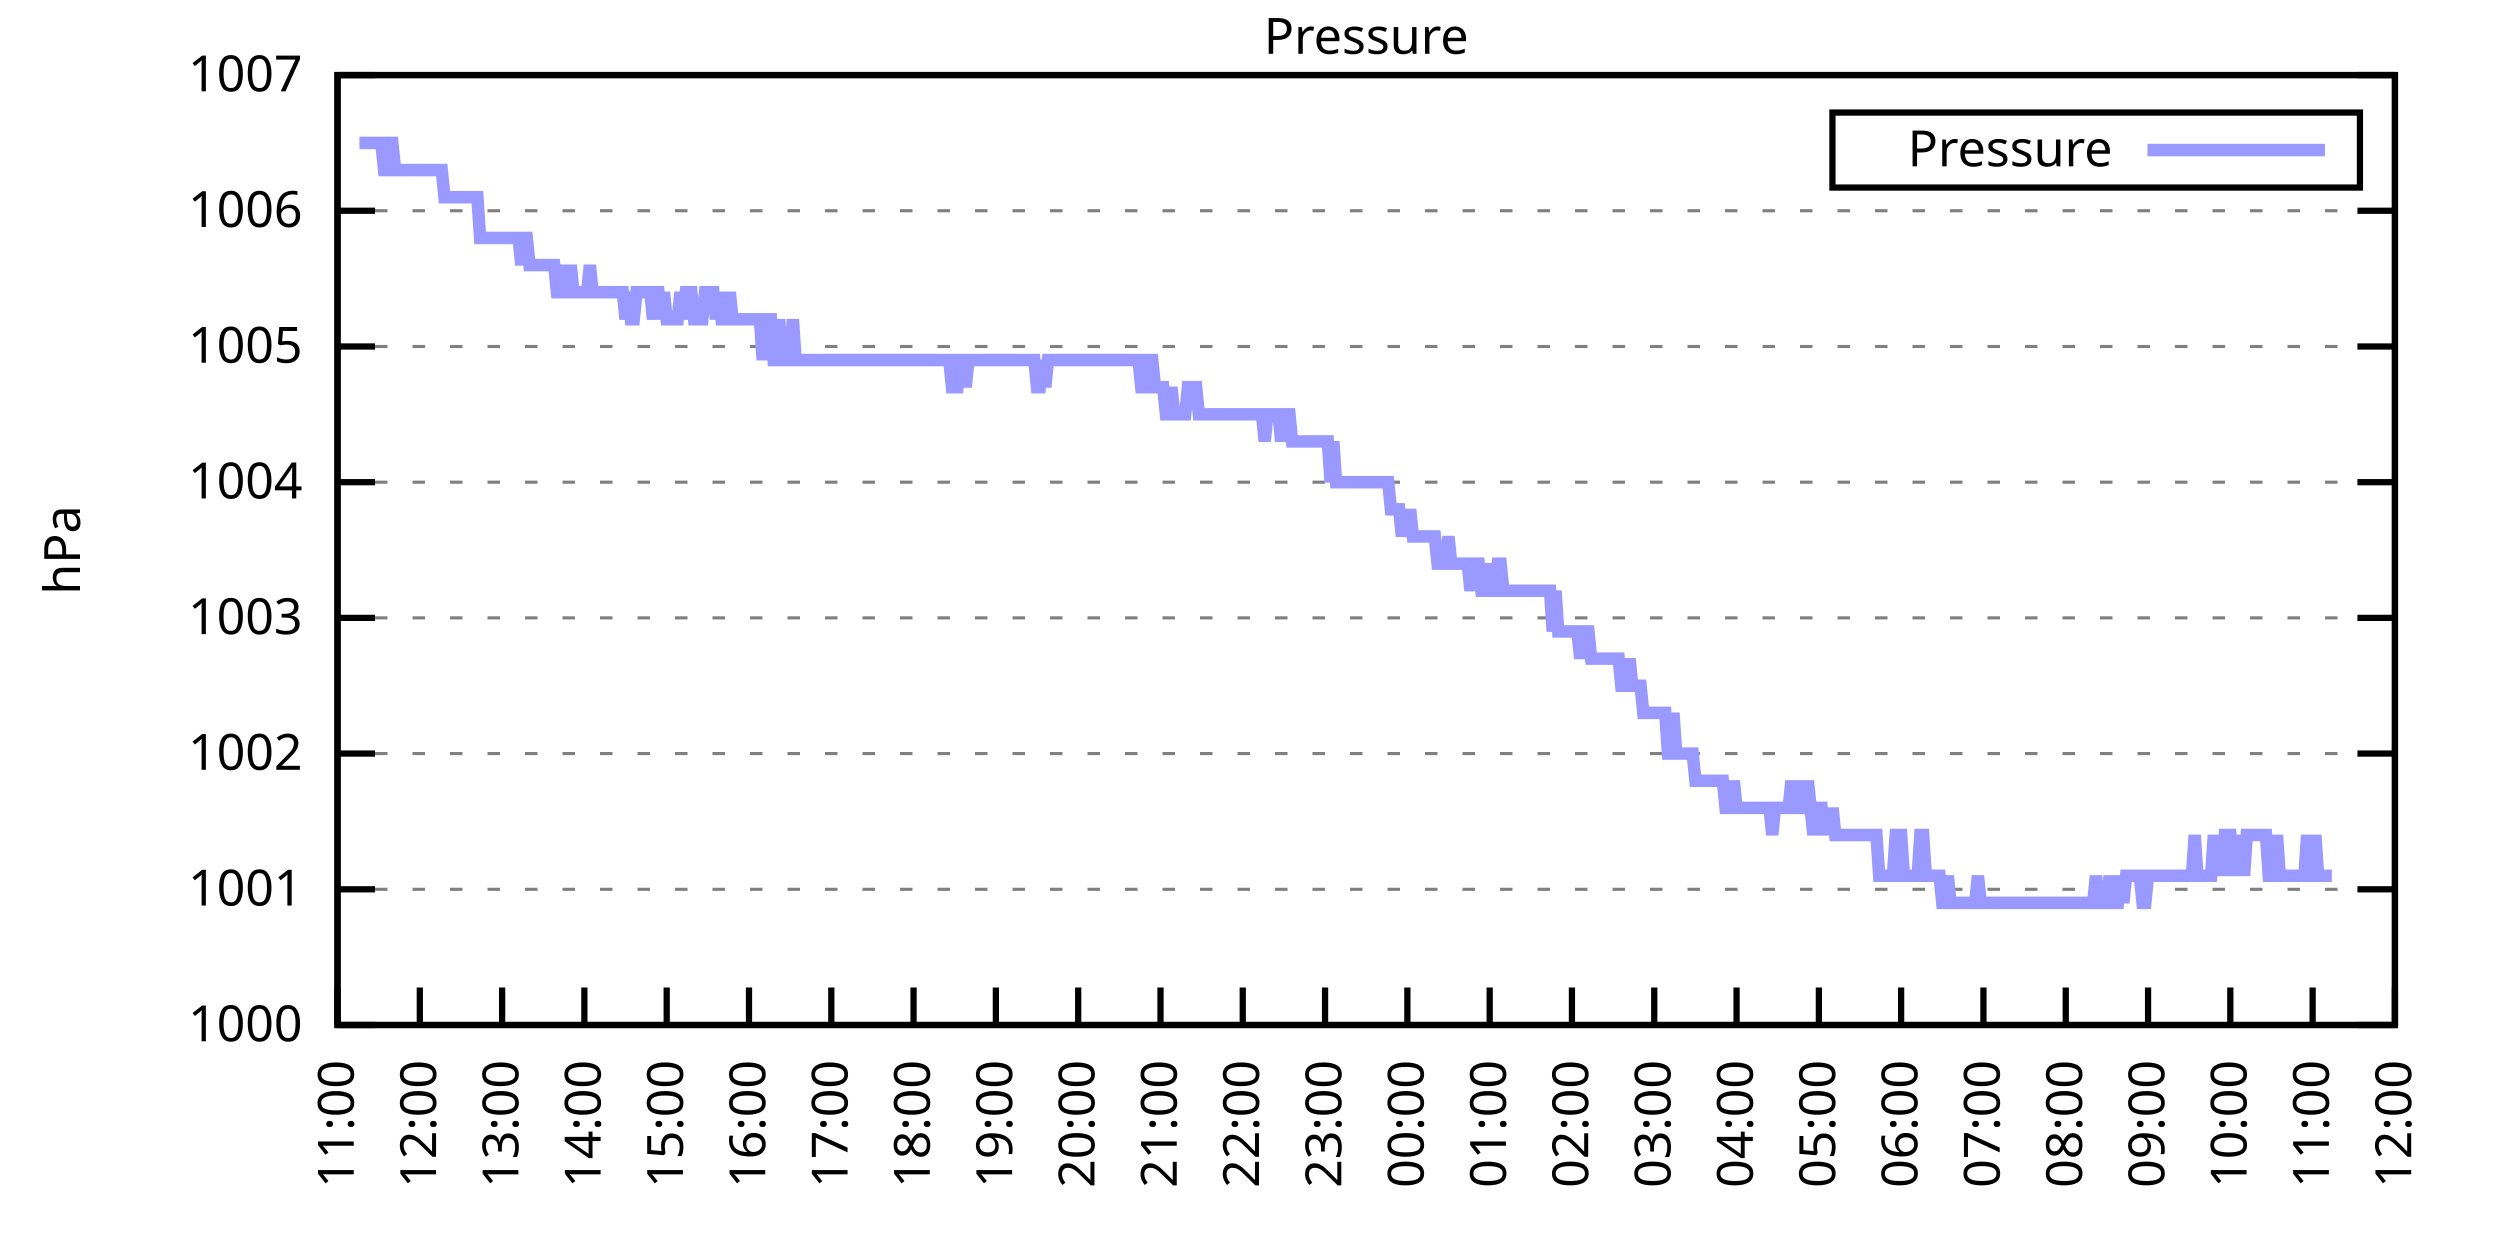
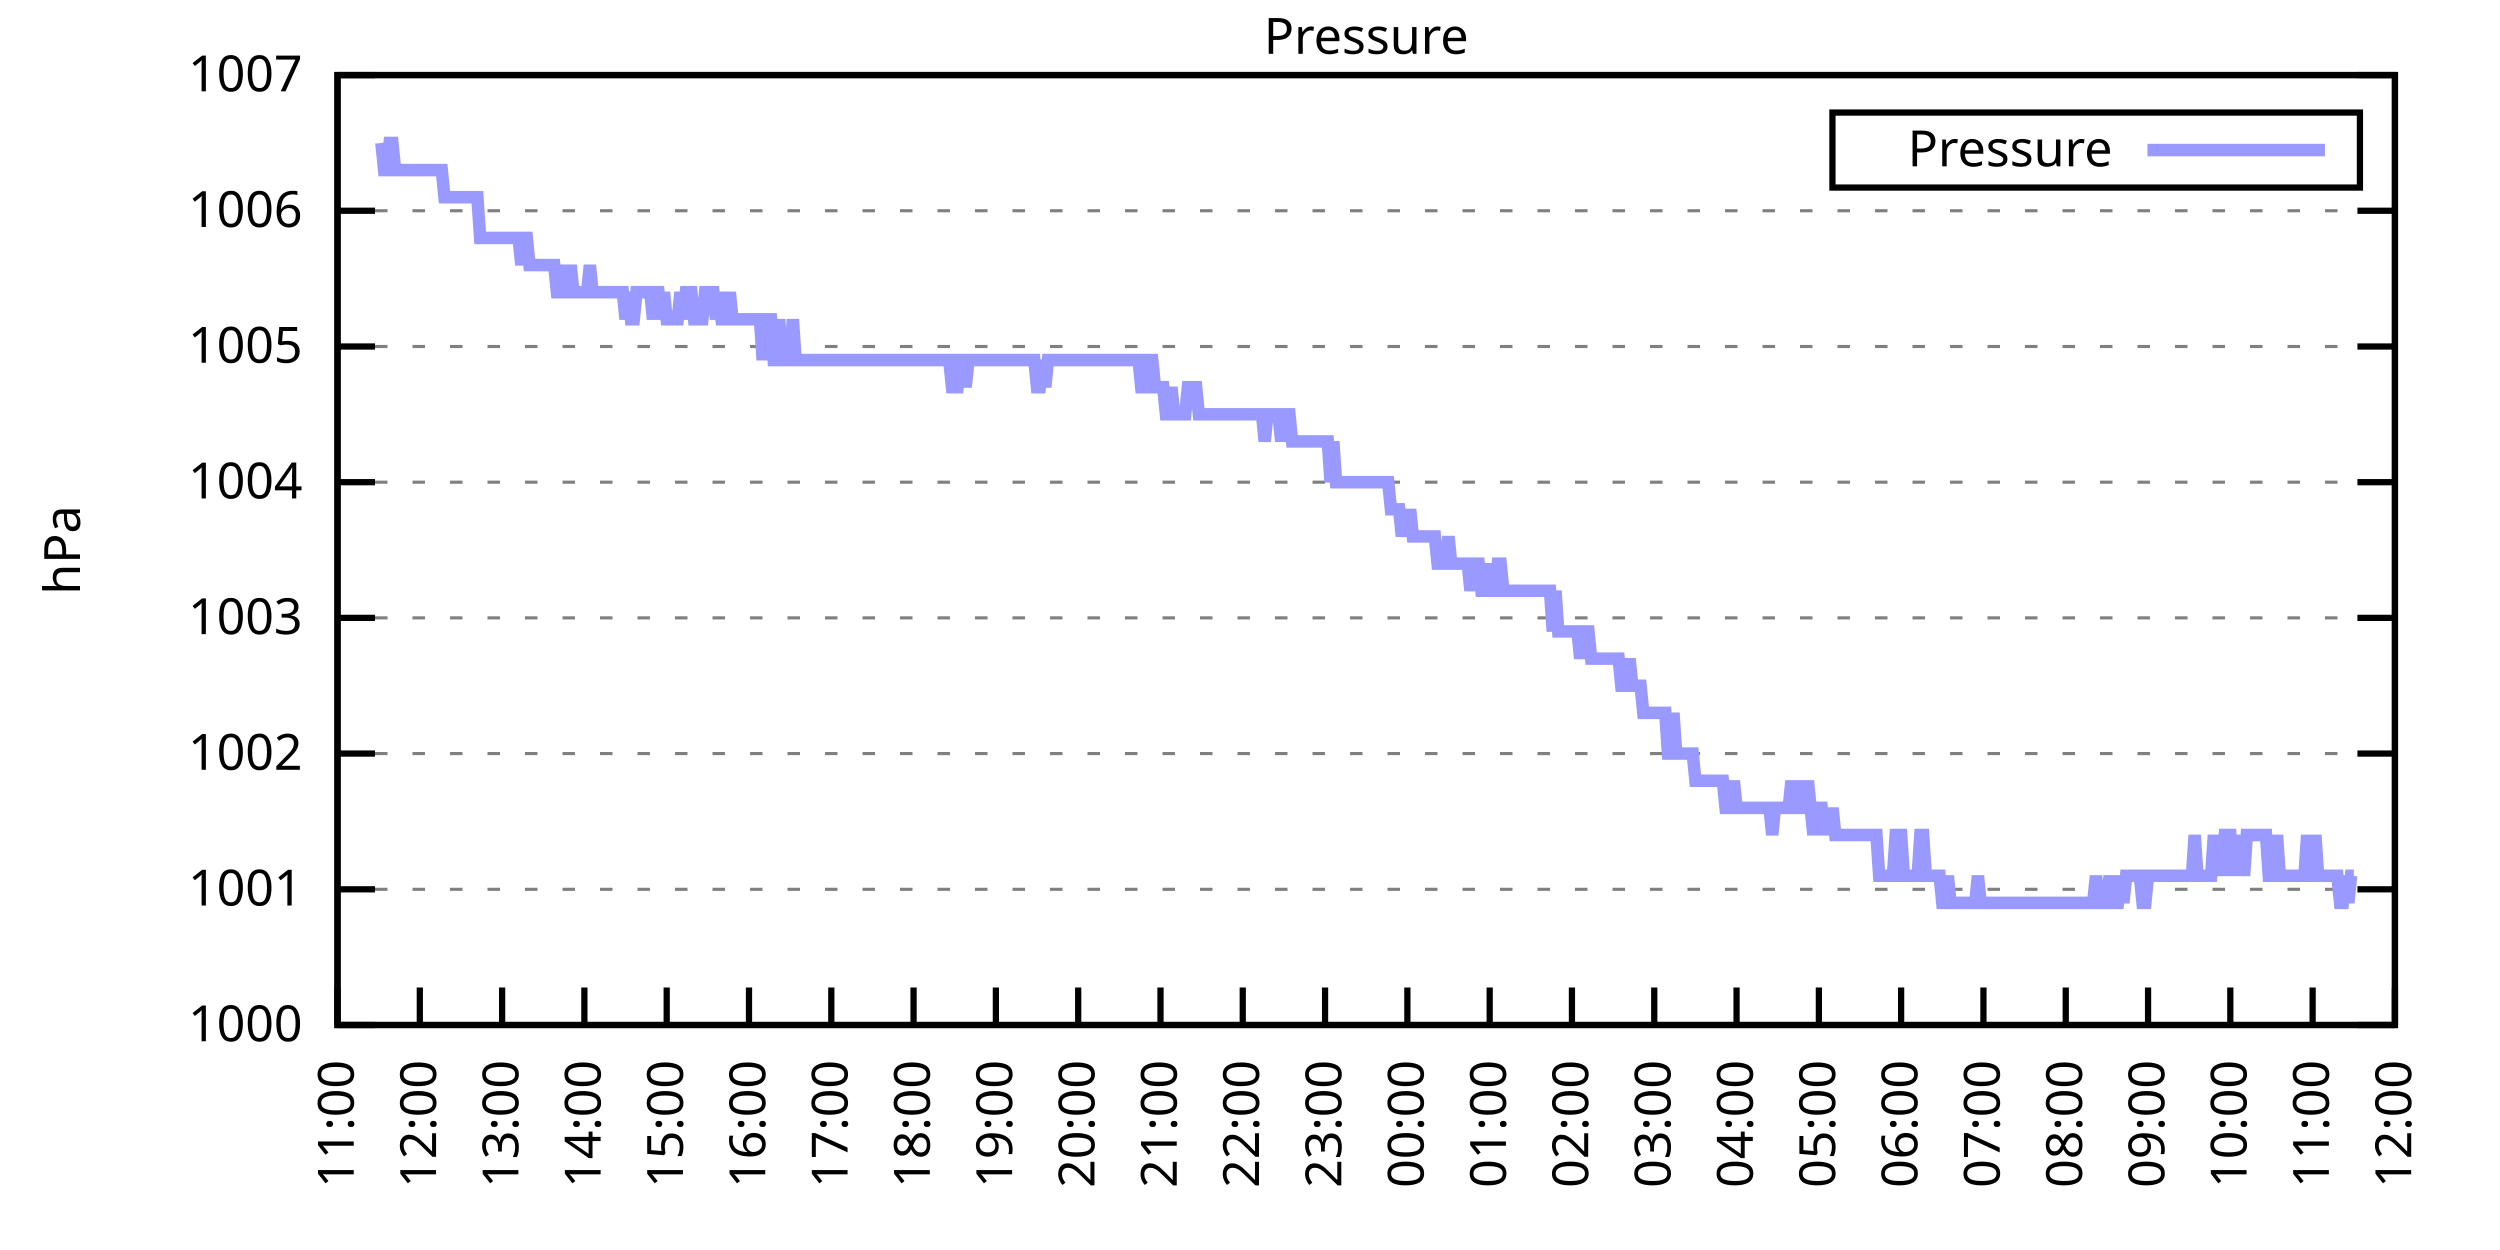
<svg xmlns="http://www.w3.org/2000/svg" xmlns:xlink="http://www.w3.org/1999/xlink" width="400" height="200" viewBox="0 0 400 200">
  <g id="gnuplot_canvas">
    <rect x="0" y="0" width="400" height="200" fill="none" />
    <defs>
      <circle id="gpDot" r="0.5" stroke-width="0.5" stroke="currentColor" />
      <path id="gpPt0" stroke-width="0.333" stroke="currentColor" d="M-1,0 h2 M0,-1 v2" />
      <path id="gpPt1" stroke-width="0.333" stroke="currentColor" d="M-1,-1 L1,1 M1,-1 L-1,1" />
      <path id="gpPt2" stroke-width="0.333" stroke="currentColor" d="M-1,0 L1,0 M0,-1 L0,1 M-1,-1 L1,1 M-1,1 L1,-1" />
      <rect id="gpPt3" stroke-width="0.333" stroke="currentColor" x="-1" y="-1" width="2" height="2" />
      <rect id="gpPt4" stroke-width="0.333" stroke="currentColor" fill="currentColor" x="-1" y="-1" width="2" height="2" />
      <circle id="gpPt5" stroke-width="0.333" stroke="currentColor" cx="0" cy="0" r="1" />
      <use xlink:href="#gpPt5" id="gpPt6" fill="currentColor" stroke="none" />
      <path id="gpPt7" stroke-width="0.333" stroke="currentColor" d="M0,-1.33 L-1.33,0.67 L1.33,0.67 z" />
      <use xlink:href="#gpPt7" id="gpPt8" fill="currentColor" stroke="none" />
      <use xlink:href="#gpPt7" id="gpPt9" stroke="currentColor" transform="rotate(180)" />
      <use xlink:href="#gpPt9" id="gpPt10" fill="currentColor" stroke="none" />
      <use xlink:href="#gpPt3" id="gpPt11" stroke="currentColor" transform="rotate(45)" />
      <use xlink:href="#gpPt11" id="gpPt12" fill="currentColor" stroke="none" />
      <path id="gpPt13" stroke-width="0.333" stroke="currentColor" d="M0,1.330 L1.265,0.411 L0.782,-1.067 L-0.782,-1.076 L-1.265,0.411 z" />
      <use xlink:href="#gpPt13" id="gpPt14" fill="currentColor" stroke="none" />
      <filter id="textbox" filterUnits="objectBoundingBox" x="0" y="0" height="1" width="1">
        <feFlood flood-color="white" flood-opacity="1" result="bgnd" />
        <feComposite in="SourceGraphic" in2="bgnd" operator="atop" />
      </filter>
      <filter id="greybox" filterUnits="objectBoundingBox" x="0" y="0" height="1" width="1">
        <feFlood flood-color="lightgrey" flood-opacity="1" result="grey" />
        <feComposite in="SourceGraphic" in2="grey" operator="atop" />
      </filter>
    </defs>
    <g fill="none" color="white" stroke="currentColor" stroke-width="1.00" stroke-linecap="butt" stroke-linejoin="miter">
</g>
    <g fill="none" color="black" stroke="currentColor" stroke-width="1.00" stroke-linecap="butt" stroke-linejoin="miter">
      <g stroke="none" shape-rendering="crispEdges">
        <polygon fill="rgb(255, 255, 255)" points="54.00,164.00 383.18,164.00 383.18,12.02 54.00,12.02 " />
      </g>
    </g>
    <g fill="none" color="black" stroke="currentColor" stroke-width="1.00" stroke-linecap="butt" stroke-linejoin="miter">
</g>
    <g fill="none" color="black" stroke="black" stroke-width="0.50" stroke-linecap="butt" stroke-linejoin="miter">
</g>
    <g fill="none" color="gray" stroke="currentColor" stroke-width="0.50" stroke-linecap="butt" stroke-linejoin="miter">
      <path stroke="gray" stroke-dasharray="2,4" class="gridline" d="M54.00,164.00 L383.19,164.00  " />
    </g>
    <g fill="none" color="gray" stroke="gray" stroke-width="1.00" stroke-linecap="butt" stroke-linejoin="miter">
</g>
    <g fill="none" color="black" stroke="currentColor" stroke-width="1.00" stroke-linecap="butt" stroke-linejoin="miter">
      <path stroke="black" d="M54.00,164.00 L60.00,164.00 M383.19,164.00 L377.19,164.00  " />
      <g transform="translate(48.40,166.60)" stroke="none" fill="black" font-family="Sans" font-size="8.00" text-anchor="end">
        <text>
          <tspan font-family="Sans"> 1000</tspan>
        </text>
      </g>
    </g>
    <g fill="none" color="black" stroke="currentColor" stroke-width="1.00" stroke-linecap="butt" stroke-linejoin="miter">
</g>
    <g fill="none" color="black" stroke="black" stroke-width="0.50" stroke-linecap="butt" stroke-linejoin="miter">
</g>
    <g fill="none" color="gray" stroke="currentColor" stroke-width="0.50" stroke-linecap="butt" stroke-linejoin="miter">
      <path stroke="gray" stroke-dasharray="2,4" class="gridline" d="M54.00,142.29 L383.19,142.29  " />
    </g>
    <g fill="none" color="gray" stroke="gray" stroke-width="1.00" stroke-linecap="butt" stroke-linejoin="miter">
</g>
    <g fill="none" color="black" stroke="currentColor" stroke-width="1.00" stroke-linecap="butt" stroke-linejoin="miter">
      <path stroke="black" d="M54.00,142.29 L60.00,142.29 M383.19,142.29 L377.19,142.29  " />
      <g transform="translate(48.40,144.89)" stroke="none" fill="black" font-family="Sans" font-size="8.00" text-anchor="end">
        <text>
          <tspan font-family="Sans"> 1001</tspan>
        </text>
      </g>
    </g>
    <g fill="none" color="black" stroke="currentColor" stroke-width="1.00" stroke-linecap="butt" stroke-linejoin="miter">
</g>
    <g fill="none" color="black" stroke="black" stroke-width="0.50" stroke-linecap="butt" stroke-linejoin="miter">
</g>
    <g fill="none" color="gray" stroke="currentColor" stroke-width="0.50" stroke-linecap="butt" stroke-linejoin="miter">
      <path stroke="gray" stroke-dasharray="2,4" class="gridline" d="M54.00,120.57 L383.19,120.57  " />
    </g>
    <g fill="none" color="gray" stroke="gray" stroke-width="1.00" stroke-linecap="butt" stroke-linejoin="miter">
</g>
    <g fill="none" color="black" stroke="currentColor" stroke-width="1.00" stroke-linecap="butt" stroke-linejoin="miter">
      <path stroke="black" d="M54.00,120.57 L60.00,120.57 M383.19,120.57 L377.19,120.57  " />
      <g transform="translate(48.40,123.17)" stroke="none" fill="black" font-family="Sans" font-size="8.00" text-anchor="end">
        <text>
          <tspan font-family="Sans"> 1002</tspan>
        </text>
      </g>
    </g>
    <g fill="none" color="black" stroke="currentColor" stroke-width="1.00" stroke-linecap="butt" stroke-linejoin="miter">
</g>
    <g fill="none" color="black" stroke="black" stroke-width="0.50" stroke-linecap="butt" stroke-linejoin="miter">
</g>
    <g fill="none" color="gray" stroke="currentColor" stroke-width="0.50" stroke-linecap="butt" stroke-linejoin="miter">
      <path stroke="gray" stroke-dasharray="2,4" class="gridline" d="M54.00,98.86 L383.19,98.86  " />
    </g>
    <g fill="none" color="gray" stroke="gray" stroke-width="1.00" stroke-linecap="butt" stroke-linejoin="miter">
</g>
    <g fill="none" color="black" stroke="currentColor" stroke-width="1.00" stroke-linecap="butt" stroke-linejoin="miter">
      <path stroke="black" d="M54.00,98.86 L60.00,98.86 M383.19,98.86 L377.19,98.86  " />
      <g transform="translate(48.40,101.46)" stroke="none" fill="black" font-family="Sans" font-size="8.00" text-anchor="end">
        <text>
          <tspan font-family="Sans"> 1003</tspan>
        </text>
      </g>
    </g>
    <g fill="none" color="black" stroke="currentColor" stroke-width="1.00" stroke-linecap="butt" stroke-linejoin="miter">
</g>
    <g fill="none" color="black" stroke="black" stroke-width="0.50" stroke-linecap="butt" stroke-linejoin="miter">
</g>
    <g fill="none" color="gray" stroke="currentColor" stroke-width="0.50" stroke-linecap="butt" stroke-linejoin="miter">
      <path stroke="gray" stroke-dasharray="2,4" class="gridline" d="M54.00,77.15 L383.19,77.15  " />
    </g>
    <g fill="none" color="gray" stroke="gray" stroke-width="1.00" stroke-linecap="butt" stroke-linejoin="miter">
</g>
    <g fill="none" color="black" stroke="currentColor" stroke-width="1.00" stroke-linecap="butt" stroke-linejoin="miter">
      <path stroke="black" d="M54.00,77.15 L60.00,77.15 M383.19,77.15 L377.19,77.15  " />
      <g transform="translate(48.40,79.75)" stroke="none" fill="black" font-family="Sans" font-size="8.00" text-anchor="end">
        <text>
          <tspan font-family="Sans"> 1004</tspan>
        </text>
      </g>
    </g>
    <g fill="none" color="black" stroke="currentColor" stroke-width="1.00" stroke-linecap="butt" stroke-linejoin="miter">
</g>
    <g fill="none" color="black" stroke="black" stroke-width="0.50" stroke-linecap="butt" stroke-linejoin="miter">
</g>
    <g fill="none" color="gray" stroke="currentColor" stroke-width="0.50" stroke-linecap="butt" stroke-linejoin="miter">
      <path stroke="gray" stroke-dasharray="2,4" class="gridline" d="M54.00,55.44 L383.19,55.44  " />
    </g>
    <g fill="none" color="gray" stroke="gray" stroke-width="1.00" stroke-linecap="butt" stroke-linejoin="miter">
</g>
    <g fill="none" color="black" stroke="currentColor" stroke-width="1.00" stroke-linecap="butt" stroke-linejoin="miter">
      <path stroke="black" d="M54.00,55.44 L60.00,55.44 M383.19,55.44 L377.19,55.44  " />
      <g transform="translate(48.40,58.04)" stroke="none" fill="black" font-family="Sans" font-size="8.00" text-anchor="end">
        <text>
          <tspan font-family="Sans"> 1005</tspan>
        </text>
      </g>
    </g>
    <g fill="none" color="black" stroke="currentColor" stroke-width="1.00" stroke-linecap="butt" stroke-linejoin="miter">
</g>
    <g fill="none" color="black" stroke="black" stroke-width="0.50" stroke-linecap="butt" stroke-linejoin="miter">
</g>
    <g fill="none" color="gray" stroke="currentColor" stroke-width="0.50" stroke-linecap="butt" stroke-linejoin="miter">
      <path stroke="gray" stroke-dasharray="2,4" class="gridline" d="M54.00,33.72 L383.19,33.72  " />
    </g>
    <g fill="none" color="gray" stroke="gray" stroke-width="1.00" stroke-linecap="butt" stroke-linejoin="miter">
</g>
    <g fill="none" color="black" stroke="currentColor" stroke-width="1.00" stroke-linecap="butt" stroke-linejoin="miter">
      <path stroke="black" d="M54.00,33.72 L60.00,33.72 M383.19,33.72 L377.19,33.72  " />
      <g transform="translate(48.40,36.32)" stroke="none" fill="black" font-family="Sans" font-size="8.00" text-anchor="end">
        <text>
          <tspan font-family="Sans"> 1006</tspan>
        </text>
      </g>
    </g>
    <g fill="none" color="black" stroke="currentColor" stroke-width="1.00" stroke-linecap="butt" stroke-linejoin="miter">
</g>
    <g fill="none" color="black" stroke="black" stroke-width="0.50" stroke-linecap="butt" stroke-linejoin="miter">
</g>
    <g fill="none" color="gray" stroke="currentColor" stroke-width="0.50" stroke-linecap="butt" stroke-linejoin="miter">
      <path stroke="gray" stroke-dasharray="2,4" class="gridline" d="M54.00,12.01 L383.19,12.01  " />
    </g>
    <g fill="none" color="gray" stroke="gray" stroke-width="1.00" stroke-linecap="butt" stroke-linejoin="miter">
</g>
    <g fill="none" color="black" stroke="currentColor" stroke-width="1.00" stroke-linecap="butt" stroke-linejoin="miter">
      <path stroke="black" d="M54.00,12.01 L60.00,12.01 M383.19,12.01 L377.19,12.01  " />
      <g transform="translate(48.40,14.61)" stroke="none" fill="black" font-family="Sans" font-size="8.00" text-anchor="end">
        <text>
          <tspan font-family="Sans"> 1007</tspan>
        </text>
      </g>
    </g>
    <g fill="none" color="black" stroke="currentColor" stroke-width="1.00" stroke-linecap="butt" stroke-linejoin="miter">
      <path stroke="black" d="M54.00,164.00 L54.00,158.00  " />
      <g transform="translate(56.60,169.60) rotate(270.00)" stroke="none" fill="black" font-family="Sans" font-size="8.00" text-anchor="end">
        <text>
          <tspan font-family="Sans">11:00</tspan>
        </text>
      </g>
    </g>
    <g fill="none" color="black" stroke="currentColor" stroke-width="1.00" stroke-linecap="butt" stroke-linejoin="miter">
      <path stroke="black" d="M67.17,164.00 L67.17,158.00  " />
      <g transform="translate(69.77,169.60) rotate(270.00)" stroke="none" fill="black" font-family="Sans" font-size="8.00" text-anchor="end">
        <text>
          <tspan font-family="Sans">12:00</tspan>
        </text>
      </g>
    </g>
    <g fill="none" color="black" stroke="currentColor" stroke-width="1.00" stroke-linecap="butt" stroke-linejoin="miter">
      <path stroke="black" d="M80.34,164.00 L80.34,158.00  " />
      <g transform="translate(82.94,169.60) rotate(270.00)" stroke="none" fill="black" font-family="Sans" font-size="8.00" text-anchor="end">
        <text>
          <tspan font-family="Sans">13:00</tspan>
        </text>
      </g>
    </g>
    <g fill="none" color="black" stroke="currentColor" stroke-width="1.00" stroke-linecap="butt" stroke-linejoin="miter">
      <path stroke="black" d="M93.50,164.00 L93.50,158.00  " />
      <g transform="translate(96.10,169.60) rotate(270.00)" stroke="none" fill="black" font-family="Sans" font-size="8.00" text-anchor="end">
        <text>
          <tspan font-family="Sans">14:00</tspan>
        </text>
      </g>
    </g>
    <g fill="none" color="black" stroke="currentColor" stroke-width="1.00" stroke-linecap="butt" stroke-linejoin="miter">
      <path stroke="black" d="M106.67,164.00 L106.67,158.00  " />
      <g transform="translate(109.27,169.60) rotate(270.00)" stroke="none" fill="black" font-family="Sans" font-size="8.00" text-anchor="end">
        <text>
          <tspan font-family="Sans">15:00</tspan>
        </text>
      </g>
    </g>
    <g fill="none" color="black" stroke="currentColor" stroke-width="1.00" stroke-linecap="butt" stroke-linejoin="miter">
      <path stroke="black" d="M119.84,164.00 L119.84,158.00  " />
      <g transform="translate(122.44,169.60) rotate(270.00)" stroke="none" fill="black" font-family="Sans" font-size="8.00" text-anchor="end">
        <text>
          <tspan font-family="Sans">16:00</tspan>
        </text>
      </g>
    </g>
    <g fill="none" color="black" stroke="currentColor" stroke-width="1.00" stroke-linecap="butt" stroke-linejoin="miter">
      <path stroke="black" d="M133.01,164.00 L133.01,158.00  " />
      <g transform="translate(135.61,169.60) rotate(270.00)" stroke="none" fill="black" font-family="Sans" font-size="8.00" text-anchor="end">
        <text>
          <tspan font-family="Sans">17:00</tspan>
        </text>
      </g>
    </g>
    <g fill="none" color="black" stroke="currentColor" stroke-width="1.00" stroke-linecap="butt" stroke-linejoin="miter">
      <path stroke="black" d="M146.17,164.00 L146.17,158.00  " />
      <g transform="translate(148.77,169.60) rotate(270.00)" stroke="none" fill="black" font-family="Sans" font-size="8.00" text-anchor="end">
        <text>
          <tspan font-family="Sans">18:00</tspan>
        </text>
      </g>
    </g>
    <g fill="none" color="black" stroke="currentColor" stroke-width="1.00" stroke-linecap="butt" stroke-linejoin="miter">
      <path stroke="black" d="M159.34,164.00 L159.34,158.00  " />
      <g transform="translate(161.94,169.60) rotate(270.00)" stroke="none" fill="black" font-family="Sans" font-size="8.00" text-anchor="end">
        <text>
          <tspan font-family="Sans">19:00</tspan>
        </text>
      </g>
    </g>
    <g fill="none" color="black" stroke="currentColor" stroke-width="1.00" stroke-linecap="butt" stroke-linejoin="miter">
      <path stroke="black" d="M172.51,164.00 L172.51,158.00  " />
      <g transform="translate(175.11,169.60) rotate(270.00)" stroke="none" fill="black" font-family="Sans" font-size="8.00" text-anchor="end">
        <text>
          <tspan font-family="Sans">20:00</tspan>
        </text>
      </g>
    </g>
    <g fill="none" color="black" stroke="currentColor" stroke-width="1.00" stroke-linecap="butt" stroke-linejoin="miter">
      <path stroke="black" d="M185.68,164.00 L185.68,158.00  " />
      <g transform="translate(188.28,169.60) rotate(270.00)" stroke="none" fill="black" font-family="Sans" font-size="8.00" text-anchor="end">
        <text>
          <tspan font-family="Sans">21:00</tspan>
        </text>
      </g>
    </g>
    <g fill="none" color="black" stroke="currentColor" stroke-width="1.00" stroke-linecap="butt" stroke-linejoin="miter">
      <path stroke="black" d="M198.84,164.00 L198.84,158.00  " />
      <g transform="translate(201.44,169.60) rotate(270.00)" stroke="none" fill="black" font-family="Sans" font-size="8.00" text-anchor="end">
        <text>
          <tspan font-family="Sans">22:00</tspan>
        </text>
      </g>
    </g>
    <g fill="none" color="black" stroke="currentColor" stroke-width="1.00" stroke-linecap="butt" stroke-linejoin="miter">
      <path stroke="black" d="M212.01,164.00 L212.01,158.00  " />
      <g transform="translate(214.61,169.60) rotate(270.00)" stroke="none" fill="black" font-family="Sans" font-size="8.00" text-anchor="end">
        <text>
          <tspan font-family="Sans">23:00</tspan>
        </text>
      </g>
    </g>
    <g fill="none" color="black" stroke="currentColor" stroke-width="1.00" stroke-linecap="butt" stroke-linejoin="miter">
      <path stroke="black" d="M225.18,164.00 L225.18,158.00  " />
      <g transform="translate(227.78,169.60) rotate(270.00)" stroke="none" fill="black" font-family="Sans" font-size="8.00" text-anchor="end">
        <text>
          <tspan font-family="Sans">00:00</tspan>
        </text>
      </g>
    </g>
    <g fill="none" color="black" stroke="currentColor" stroke-width="1.00" stroke-linecap="butt" stroke-linejoin="miter">
      <path stroke="black" d="M238.35,164.00 L238.35,158.00  " />
      <g transform="translate(240.95,169.60) rotate(270.00)" stroke="none" fill="black" font-family="Sans" font-size="8.00" text-anchor="end">
        <text>
          <tspan font-family="Sans">01:00</tspan>
        </text>
      </g>
    </g>
    <g fill="none" color="black" stroke="currentColor" stroke-width="1.00" stroke-linecap="butt" stroke-linejoin="miter">
      <path stroke="black" d="M251.51,164.00 L251.51,158.00  " />
      <g transform="translate(254.11,169.60) rotate(270.00)" stroke="none" fill="black" font-family="Sans" font-size="8.00" text-anchor="end">
        <text>
          <tspan font-family="Sans">02:00</tspan>
        </text>
      </g>
    </g>
    <g fill="none" color="black" stroke="currentColor" stroke-width="1.00" stroke-linecap="butt" stroke-linejoin="miter">
      <path stroke="black" d="M264.68,164.00 L264.68,158.00  " />
      <g transform="translate(267.28,169.60) rotate(270.00)" stroke="none" fill="black" font-family="Sans" font-size="8.00" text-anchor="end">
        <text>
          <tspan font-family="Sans">03:00</tspan>
        </text>
      </g>
    </g>
    <g fill="none" color="black" stroke="currentColor" stroke-width="1.00" stroke-linecap="butt" stroke-linejoin="miter">
      <path stroke="black" d="M277.85,164.00 L277.85,158.00  " />
      <g transform="translate(280.45,169.60) rotate(270.00)" stroke="none" fill="black" font-family="Sans" font-size="8.00" text-anchor="end">
        <text>
          <tspan font-family="Sans">04:00</tspan>
        </text>
      </g>
    </g>
    <g fill="none" color="black" stroke="currentColor" stroke-width="1.00" stroke-linecap="butt" stroke-linejoin="miter">
      <path stroke="black" d="M291.02,164.00 L291.02,158.00  " />
      <g transform="translate(293.62,169.60) rotate(270.00)" stroke="none" fill="black" font-family="Sans" font-size="8.00" text-anchor="end">
        <text>
          <tspan font-family="Sans">05:00</tspan>
        </text>
      </g>
    </g>
    <g fill="none" color="black" stroke="currentColor" stroke-width="1.00" stroke-linecap="butt" stroke-linejoin="miter">
      <path stroke="black" d="M304.18,164.00 L304.18,158.00  " />
      <g transform="translate(306.78,169.60) rotate(270.00)" stroke="none" fill="black" font-family="Sans" font-size="8.00" text-anchor="end">
        <text>
          <tspan font-family="Sans">06:00</tspan>
        </text>
      </g>
    </g>
    <g fill="none" color="black" stroke="currentColor" stroke-width="1.00" stroke-linecap="butt" stroke-linejoin="miter">
      <path stroke="black" d="M317.35,164.00 L317.35,158.00  " />
      <g transform="translate(319.95,169.60) rotate(270.00)" stroke="none" fill="black" font-family="Sans" font-size="8.00" text-anchor="end">
        <text>
          <tspan font-family="Sans">07:00</tspan>
        </text>
      </g>
    </g>
    <g fill="none" color="black" stroke="currentColor" stroke-width="1.00" stroke-linecap="butt" stroke-linejoin="miter">
      <path stroke="black" d="M330.52,164.00 L330.52,158.00  " />
      <g transform="translate(333.12,169.60) rotate(270.00)" stroke="none" fill="black" font-family="Sans" font-size="8.00" text-anchor="end">
        <text>
          <tspan font-family="Sans">08:00</tspan>
        </text>
      </g>
    </g>
    <g fill="none" color="black" stroke="currentColor" stroke-width="1.00" stroke-linecap="butt" stroke-linejoin="miter">
      <path stroke="black" d="M343.69,164.00 L343.69,158.00  " />
      <g transform="translate(346.29,169.60) rotate(270.00)" stroke="none" fill="black" font-family="Sans" font-size="8.00" text-anchor="end">
        <text>
          <tspan font-family="Sans">09:00</tspan>
        </text>
      </g>
    </g>
    <g fill="none" color="black" stroke="currentColor" stroke-width="1.00" stroke-linecap="butt" stroke-linejoin="miter">
      <path stroke="black" d="M356.85,164.00 L356.85,158.00  " />
      <g transform="translate(359.45,169.60) rotate(270.00)" stroke="none" fill="black" font-family="Sans" font-size="8.00" text-anchor="end">
        <text>
          <tspan font-family="Sans">10:00</tspan>
        </text>
      </g>
    </g>
    <g fill="none" color="black" stroke="currentColor" stroke-width="1.00" stroke-linecap="butt" stroke-linejoin="miter">
      <path stroke="black" d="M370.02,164.00 L370.02,158.00  " />
      <g transform="translate(372.62,169.60) rotate(270.00)" stroke="none" fill="black" font-family="Sans" font-size="8.00" text-anchor="end">
        <text>
          <tspan font-family="Sans">11:00</tspan>
        </text>
      </g>
    </g>
    <g fill="none" color="black" stroke="currentColor" stroke-width="1.00" stroke-linecap="butt" stroke-linejoin="miter">
      <path stroke="black" d="M383.19,164.00 L383.19,158.00  " />
      <g transform="translate(385.79,169.60) rotate(270.00)" stroke="none" fill="black" font-family="Sans" font-size="8.00" text-anchor="end">
        <text>
          <tspan font-family="Sans">12:00</tspan>
        </text>
      </g>
    </g>
    <g fill="none" color="black" stroke="currentColor" stroke-width="1.00" stroke-linecap="butt" stroke-linejoin="miter">
</g>
    <g fill="none" color="black" stroke="currentColor" stroke-width="1.00" stroke-linecap="butt" stroke-linejoin="miter">
      <path stroke="black" d="M54.00,12.01 L54.00,164.00 L383.19,164.00 L383.19,12.01 L54.00,12.01 Z  " />
    </g>
    <g fill="none" color="black" stroke="currentColor" stroke-width="1.00" stroke-linecap="butt" stroke-linejoin="miter">
</g>
    <g fill="none" color="black" stroke="currentColor" stroke-width="1.00" stroke-linecap="butt" stroke-linejoin="miter">
      <path stroke="black" d="M293.19,30.01 L293.19,18.01 L377.59,18.01 L377.59,30.01 L293.19,30.01 Z  " />
    </g>
    <g id="Pressure_plot_1">
      <g fill="none" color="white" stroke="black" stroke-width="2.00" stroke-linecap="butt" stroke-linejoin="miter">
</g>
      <g fill="none" color="black" stroke="currentColor" stroke-width="2.00" stroke-linecap="butt" stroke-linejoin="miter">
        <g transform="translate(337.99,26.61)" stroke="none" fill="black" font-family="Sans" font-size="8.00" text-anchor="end">
          <text>
            <tspan font-family="Sans">Pressure</tspan>
          </text>
        </g>
      </g>
      <g fill="none" color="black" stroke="currentColor" stroke-width="2.00" stroke-linecap="butt" stroke-linejoin="miter">
-         <path stroke="rgb(153, 153, 255)" d="M343.59,24.01 L371.99,24.01 M57.51,22.87 L57.95,22.87 L58.39,22.87 L58.83,22.87 L59.27,22.87 L59.71,22.87   L60.14,22.87 L60.58,22.87 L61.02,22.87 L61.46,27.21 L61.90,27.21 L62.34,22.87 L62.78,22.87 L63.22,27.21   L63.66,27.21 L64.10,27.21 L64.53,27.21 L64.97,27.21 L65.41,27.21 L65.85,27.21 L66.29,27.21 L66.73,27.21   L67.17,27.21 L67.61,27.21 L68.05,27.21 L68.48,27.21 L68.92,27.21 L69.36,27.21 L69.80,27.21 L70.24,27.21   L70.68,27.21 L71.12,31.55 L71.56,31.55 L72.00,31.55 L72.43,31.55 L72.87,31.55 L73.31,31.55 L73.75,31.55   L74.19,31.55 L74.63,31.55 L75.07,31.55 L75.51,31.55 L75.95,31.55 L76.38,31.55 L76.82,38.07 L77.26,38.07   L77.70,38.07 L78.14,38.07 L78.58,38.07 L79.02,38.07 L79.46,38.07 L79.90,38.07 L80.34,38.07 L80.77,38.07   L81.21,38.07 L81.65,38.07 L82.09,38.07 L82.53,38.07 L82.97,38.07 L83.41,42.41 L83.85,38.07 L84.29,38.07   L84.72,42.41 L85.16,42.41 L85.60,42.41 L86.04,42.41 L86.48,42.41 L86.92,42.41 L87.36,42.41 L87.80,42.41   L88.24,42.41 L88.67,42.41 L89.11,46.75 L89.55,46.75 L89.99,46.75 L90.43,42.41 L90.87,46.75 L91.31,42.41   L91.75,46.75 L92.19,46.75 L92.62,46.75 L93.06,46.75 L93.50,46.75 L93.94,46.75 L94.38,42.41 L94.82,46.75   L95.26,46.75 L95.70,46.75 L96.14,46.75 L96.58,46.75 L97.01,46.75 L97.45,46.75 L97.89,46.75 L98.33,46.75   L98.77,46.75 L99.21,46.75 L99.65,46.75 L100.09,51.09 L100.53,46.75 L100.96,51.09 L101.40,51.09 L101.84,46.75   L102.28,46.75 L102.72,46.75 L103.16,46.75 L103.60,46.75 L104.04,46.75 L104.48,51.09 L104.91,46.75 L105.35,46.75   L105.79,51.09 L106.23,46.75 L106.67,51.09 L107.11,51.09 L107.55,51.09 L107.99,51.09 L108.43,51.09 L108.87,46.75   L109.30,51.09 L109.74,46.75 L110.18,46.75 L110.62,46.75 L111.06,51.09 L111.50,51.09 L111.94,51.09 L112.38,51.09   L112.82,46.75 L113.25,46.75 L113.69,46.75 L114.13,46.75 L114.57,51.09 L115.01,46.75 L115.45,51.09 L115.89,51.09   L116.33,51.09 L116.77,46.75 L117.20,51.09 L117.64,51.09 L118.08,51.09 L118.52,51.09 L118.96,51.09 L119.40,51.09   L119.84,51.09 L120.28,51.09 L120.72,51.09 L121.15,51.09 L121.59,51.09 L122.03,57.61 L122.47,51.09 L122.91,51.09   L123.35,51.09 L123.79,57.61 L124.23,57.61 L124.67,51.09 L125.11,57.61 L125.54,57.61 L125.98,57.61 L126.42,57.61   L126.86,51.09 L127.30,57.61 L127.74,57.61 L128.18,57.61 L128.62,57.61 L129.06,57.61 L129.49,57.61 L129.93,57.61   L130.37,57.61 L130.81,57.61 L131.25,57.61 L131.69,57.61 L132.13,57.61 L132.57,57.61 L133.01,57.61 L133.44,57.61   L133.88,57.61 L134.32,57.61 L134.76,57.61 L135.20,57.61 L135.64,57.61 L136.08,57.61 L136.52,57.61 L136.96,57.61   L137.39,57.61 L137.83,57.61 L138.27,57.61 L138.71,57.61 L139.15,57.61 L139.59,57.61 L140.03,57.61 L140.47,57.61   L140.91,57.61 L141.35,57.61 L141.78,57.61 L142.22,57.61 L142.66,57.61 L143.10,57.61 L143.54,57.61 L143.98,57.61   L144.42,57.61 L144.86,57.61 L145.30,57.61 L145.73,57.61 L146.17,57.61 L146.61,57.61 L147.05,57.61 L147.49,57.61   L147.93,57.61 L148.37,57.61 L148.81,57.61 L149.25,57.61 L149.68,57.61 L150.12,57.61 L150.56,57.61 L151.00,57.61   L151.44,57.61 L151.88,57.61 L152.32,61.95 L152.76,61.95 L153.20,61.95 L153.63,57.61 L154.07,57.61 L154.51,61.95   L154.95,57.61 L155.39,57.61 L155.83,57.61 L156.27,57.61 L156.71,57.61 L157.15,57.61 L157.59,57.61 L158.02,57.61   L158.46,57.61 L158.90,57.61 L159.34,57.61 L159.78,57.61 L160.22,57.61 L160.66,57.61 L161.10,57.61 L161.54,57.61   L161.97,57.61 L162.41,57.61 L162.85,57.61 L163.29,57.61 L163.73,57.61 L164.17,57.61 L164.61,57.61 L165.05,57.61   L165.49,57.61 L165.92,61.95 L166.36,61.95 L166.80,57.61 L167.24,61.95 L167.68,57.61 L168.12,57.61 L168.56,57.61   L169.00,57.61 L169.44,57.61 L169.87,57.61 L170.31,57.61 L170.75,57.61 L171.19,57.61 L171.63,57.61 L172.07,57.61   L172.51,57.61 L172.95,57.61 L173.39,57.61 L173.83,57.61 L174.26,57.61 L174.70,57.61 L175.14,57.61 L175.58,57.61   L176.02,57.61 L176.46,57.61 L176.90,57.61 L177.34,57.61 L177.78,57.61 L178.21,57.61 L178.65,57.61 L179.09,57.61   L179.53,57.61 L179.97,57.61 L180.41,57.61 L180.85,57.61 L181.29,57.61 L181.73,57.61 L182.16,57.61 L182.60,61.95   L183.04,61.95 L183.48,57.61 L183.92,57.61 L184.36,57.61 L184.80,61.95 L185.24,61.95 L185.68,61.95 L186.11,61.95   L186.55,66.29 L186.99,66.29 L187.43,61.95 L187.87,66.29 L188.31,66.29 L188.75,66.29 L189.19,66.29 L189.63,66.29   L190.07,61.95 L190.50,61.95 L190.94,61.95 L191.38,61.95 L191.82,66.29 L192.26,66.29 L192.70,66.29 L193.14,66.29   L193.58,66.29 L194.02,66.29 L194.45,66.29 L194.89,66.29 L195.33,66.29 L195.77,66.29 L196.21,66.29 L196.65,66.29   L197.09,66.29 L197.53,66.29 L197.97,66.29 L198.40,66.29 L198.84,66.29 L199.28,66.29 L199.72,66.29 L200.16,66.29   L200.60,66.29 L201.04,66.29 L201.48,66.29 L201.92,66.29 L202.35,70.63 L202.79,66.29 L203.23,66.29 L203.67,66.29   L204.11,66.29 L204.55,66.29 L204.99,70.63 L205.43,66.29 L205.87,66.29 L206.31,66.29 L206.74,70.63 L207.18,70.63   L207.62,70.63 L208.06,70.63 L208.50,70.63 L208.94,70.63 L209.38,70.63 L209.82,70.63 L210.26,70.63 L210.69,70.63   L211.13,70.63 L211.57,70.63 L212.01,70.63 L212.45,70.63 L212.89,77.15 L213.33,70.63 L213.77,77.15 L214.21,77.15   L214.64,77.15 L215.08,77.15 L215.52,77.15 L215.96,77.15 L216.40,77.15 L216.84,77.15 L217.28,77.15 L217.72,77.15   L218.16,77.15 L218.60,77.15 L219.03,77.15 L219.47,77.15 L219.91,77.15 L220.35,77.15 L220.79,77.15 L221.23,77.15   L221.67,77.15 L222.11,77.15 L222.55,81.49 L222.98,81.49 L223.42,81.49 L223.86,81.49 L224.30,85.83 L224.74,81.49   L225.18,85.83 L225.62,81.49 L226.06,85.83 L226.50,85.83 L226.93,85.83 L227.37,85.83 L227.81,85.83 L228.25,85.83   L228.69,85.83 L229.13,85.83 L229.57,85.83 L230.01,90.18 L230.45,90.18 L230.88,90.18 L231.32,90.18 L231.76,85.83   L232.20,90.18 L232.64,90.18 L233.08,90.18 L233.52,90.18 L233.96,90.18 L234.40,90.18 L234.84,90.18 L235.27,94.52   L235.71,90.18 L236.15,90.18 L236.59,90.18 L237.03,94.52 L237.47,94.52 L237.91,94.52 L238.35,90.18 L238.79,94.52   L239.22,94.52 L239.66,90.18 L240.10,90.18 L240.54,94.52 L240.98,94.52 L241.42,94.52 L241.86,94.52 L242.30,94.52   L242.74,94.52 L243.17,94.52 L243.61,94.52 L244.05,94.52 L244.49,94.52 L244.93,94.52 L245.37,94.52 L245.81,94.52   L246.25,94.52 L246.69,94.52 L247.12,94.52 L247.56,94.52 L248.00,94.52 L248.44,101.03 L248.88,94.52 L249.32,101.03   L249.76,101.03 L250.20,101.03 L250.64,101.03 L251.08,101.03 L251.51,101.03 L251.95,101.03 L252.39,101.03 L252.83,105.38   L253.27,101.03 L253.71,101.03 L254.15,101.03 L254.59,105.38 L255.03,105.38 L255.46,105.38 L255.90,105.38 L256.34,105.38   L256.78,105.38 L257.22,105.38 L257.66,105.38 L258.10,105.38 L258.54,105.38 L258.98,105.38 L259.41,109.72 L259.85,109.72   L260.29,109.72 L260.73,105.38 L261.17,109.72 L261.61,109.72 L262.05,109.72 L262.49,109.72 L262.93,114.06 L263.36,114.06   L263.80,114.06 L264.24,114.06 L264.68,114.06 L265.12,114.06 L265.56,114.06 L266.00,114.06 L266.44,114.06 L266.88,120.57   L267.32,120.57 L267.75,114.06 L268.19,120.57 L268.63,120.57 L269.07,120.57 L269.51,120.57 L269.95,120.57 L270.39,120.57   L270.83,120.57 L271.27,124.92 L271.70,124.92 L272.14,124.92 L272.58,124.92 L273.02,124.92 L273.46,124.92 L273.90,124.92   L274.34,124.92 L274.78,124.92 L275.22,124.92 L275.65,124.92 L276.09,129.26 L276.53,129.26 L276.97,129.26 L277.41,124.92   L277.85,129.26 L278.29,129.26 L278.73,129.26 L279.17,129.26 L279.60,129.26 L280.04,129.26 L280.48,129.26 L280.92,129.26   L281.36,129.26 L281.80,129.26 L282.24,129.26 L282.68,129.26 L283.12,129.26 L283.56,133.60 L283.99,129.26 L284.43,129.26   L284.87,129.26 L285.31,129.26 L285.75,129.26 L286.19,129.26 L286.63,124.92 L287.07,129.26 L287.51,124.92 L287.94,129.26   L288.38,129.26 L288.82,129.26 L289.26,124.92 L289.70,129.26 L290.14,133.60 L290.58,129.26 L291.02,129.26 L291.46,129.26   L291.89,133.60 L292.33,129.26 L292.77,133.60 L293.21,129.26 L293.65,133.60 L294.09,133.60 L294.53,133.60 L294.97,133.60   L295.41,133.60 L295.84,133.60 L296.28,133.60 L296.72,133.60 L297.16,133.60 L297.60,133.60 L298.04,133.60 L298.48,133.60   L298.92,133.60 L299.36,133.60 L299.80,133.60 L300.23,133.60 L300.67,140.12 L301.11,140.12 L301.55,140.12 L301.99,140.12   L302.43,140.12 L302.87,140.12 L303.31,133.60 L303.75,133.60 L304.18,133.60 L304.62,140.12 L305.06,140.12 L305.50,140.12   L305.94,140.12 L306.38,140.12 L306.82,140.12 L307.26,133.60 L307.70,133.60 L308.13,140.12 L308.57,140.12 L309.01,140.12   L309.45,140.12 L309.89,140.12 L310.33,140.12 L310.77,144.46 L311.21,144.46 L311.65,140.12 L312.08,144.46 L312.52,144.46   L312.96,144.46 L313.40,144.46 L313.84,144.46 L314.28,144.46 L314.72,144.46 L315.16,144.46 L315.60,144.46 L316.04,144.46   L316.47,140.12 L316.91,144.46 L317.35,144.46 L317.79,144.46 L318.23,144.46 L318.67,144.46 L319.11,144.46 L319.55,144.46   L319.99,144.46 L320.42,144.46 L320.86,144.46 L321.30,144.46 L321.74,144.46 L322.18,144.46 L322.62,144.46 L323.06,144.46   L323.50,144.46 L323.94,144.46 L324.37,144.46 L324.81,144.46 L325.25,144.46 L325.69,144.46 L326.13,144.46 L326.57,144.46   L327.01,144.46 L327.45,144.46 L327.89,144.46 L328.33,144.46 L328.76,144.46 L329.20,144.46 L329.64,144.46 L330.08,144.46   L330.52,144.46 L330.96,144.46 L331.40,144.46 L331.84,144.46 L332.28,144.46 L332.71,144.46 L333.15,144.46 L333.59,144.46   L334.03,144.46 L334.47,144.46 L334.91,144.46 L335.35,140.12 L335.79,144.46 L336.23,144.46 L336.66,144.46 L337.10,144.46   L337.54,140.12 L337.98,144.46 L338.42,144.46 L338.86,144.46 L339.30,140.12 L339.74,144.46 L340.18,140.12 L340.61,140.12   L341.05,140.12 L341.49,140.12 L341.93,140.12 L342.37,140.12 L342.81,144.46 L343.25,144.46 L343.69,140.12 L344.13,140.12   L344.57,140.12 L345.00,140.12 L345.44,140.12 L345.88,140.12 L346.32,140.12 L346.76,140.12 L347.20,140.12 L347.64,140.12   L348.08,140.12 L348.52,140.12 L348.95,140.12 L349.39,140.12 L349.83,140.12 L350.27,140.12 L350.71,140.12 L351.15,133.60   L351.59,140.12 L352.03,140.12 L352.47,140.12 L352.90,140.12 L353.34,140.12 L353.78,140.12 L354.22,133.60 L354.66,140.12   L355.10,133.60 L355.54,140.12 L355.98,133.60 L356.42,133.60 L356.85,133.60 L357.29,140.12 L357.73,133.60 L358.17,140.12   L358.61,133.60 L359.05,140.12 L359.49,133.60 L359.93,133.60 L360.37,133.60 L360.81,133.60 L361.24,133.60 L361.68,133.60   L362.12,133.60 L362.56,133.60 L363.00,140.12 L363.44,140.12 L363.88,140.12 L364.32,133.60 L364.76,140.12 L365.19,140.12   L365.63,140.12 L366.07,140.12 L366.51,140.12 L366.95,140.12 L367.39,140.12 L367.83,140.12 L368.27,140.12 L368.71,140.12   L369.14,133.60 L369.58,140.12 L370.02,140.12 L370.46,133.60 L370.90,140.12 L371.34,140.12 L371.78,140.12 L372.22,140.12   L372.66,140.12 L373.09,140.12  " />
+         <path stroke="rgb(153, 153, 255)" d="M343.59,24.01 L371.99,24.01 M61.02,22.87 L61.46,27.21 L61.90,27.21 L62.34,22.87 L62.78,22.87 L63.22,27.21   L63.66,27.21 L64.10,27.21 L64.53,27.21 L64.97,27.21 L65.41,27.21 L65.85,27.21 L66.29,27.21 L66.73,27.21   L67.17,27.21 L67.61,27.21 L68.05,27.21 L68.48,27.21 L68.92,27.21 L69.36,27.21 L69.80,27.21 L70.24,27.21   L70.68,27.21 L71.12,31.55 L71.56,31.55 L72.00,31.55 L72.43,31.55 L72.87,31.55 L73.31,31.55 L73.75,31.55   L74.19,31.55 L74.63,31.55 L75.07,31.55 L75.51,31.55 L75.95,31.55 L76.38,31.55 L76.82,38.07 L77.26,38.07   L77.70,38.07 L78.14,38.07 L78.58,38.07 L79.02,38.07 L79.46,38.07 L79.90,38.07 L80.34,38.07 L80.77,38.07   L81.21,38.07 L81.65,38.07 L82.09,38.07 L82.53,38.07 L82.97,38.07 L83.41,42.41 L83.85,38.07 L84.29,38.07   L84.72,42.41 L85.16,42.41 L85.60,42.41 L86.04,42.41 L86.48,42.41 L86.92,42.41 L87.36,42.41 L87.80,42.41   L88.24,42.41 L88.67,42.41 L89.11,46.75 L89.55,46.75 L89.99,46.75 L90.43,42.41 L90.87,46.75 L91.31,42.41   L91.75,46.75 L92.19,46.75 L92.62,46.75 L93.06,46.75 L93.50,46.75 L93.94,46.75 L94.38,42.41 L94.82,46.75   L95.26,46.75 L95.70,46.75 L96.14,46.75 L96.58,46.75 L97.01,46.75 L97.45,46.75 L97.89,46.75 L98.33,46.75   L98.77,46.75 L99.21,46.75 L99.65,46.75 L100.09,51.09 L100.53,46.75 L100.96,51.09 L101.40,51.09 L101.84,46.75   L102.28,46.75 L102.72,46.75 L103.16,46.75 L103.60,46.75 L104.04,46.75 L104.48,51.09 L104.91,46.75 L105.35,46.75   L105.79,51.09 L106.23,46.75 L106.67,51.09 L107.11,51.09 L107.55,51.09 L107.99,51.09 L108.43,51.09 L108.87,46.75   L109.30,51.09 L109.74,46.75 L110.18,46.75 L110.62,46.75 L111.06,51.09 L111.50,51.09 L111.94,51.09 L112.38,51.09   L112.82,46.75 L113.25,46.75 L113.69,46.75 L114.13,46.75 L114.57,51.09 L115.01,46.75 L115.45,51.09 L115.89,51.09   L116.33,51.09 L116.77,46.75 L117.20,51.09 L117.64,51.09 L118.08,51.09 L118.52,51.09 L118.96,51.09 L119.40,51.09   L119.84,51.09 L120.28,51.09 L120.72,51.09 L121.15,51.09 L121.59,51.09 L122.03,57.61 L122.47,51.09 L122.91,51.09   L123.35,51.09 L123.79,57.61 L124.23,57.61 L124.67,51.09 L125.11,57.61 L125.54,57.61 L125.98,57.61 L126.42,57.61   L126.86,51.09 L127.30,57.61 L127.74,57.61 L128.18,57.61 L128.62,57.61 L129.06,57.61 L129.49,57.61 L129.93,57.61   L130.37,57.61 L130.81,57.61 L131.25,57.61 L131.69,57.61 L132.13,57.61 L132.57,57.61 L133.01,57.61 L133.44,57.61   L133.88,57.61 L134.32,57.61 L134.76,57.61 L135.20,57.61 L135.64,57.61 L136.08,57.61 L136.52,57.61 L136.96,57.61   L137.39,57.61 L137.83,57.61 L138.27,57.61 L138.71,57.61 L139.15,57.61 L139.59,57.61 L140.03,57.61 L140.47,57.61   L140.91,57.61 L141.35,57.61 L141.78,57.61 L142.22,57.61 L142.66,57.61 L143.10,57.61 L143.54,57.61 L143.98,57.61   L144.42,57.61 L144.86,57.61 L145.30,57.61 L145.73,57.61 L146.17,57.61 L146.61,57.61 L147.05,57.61 L147.49,57.61   L147.93,57.61 L148.37,57.61 L148.81,57.61 L149.25,57.61 L149.68,57.61 L150.12,57.61 L150.56,57.61 L151.00,57.61   L151.44,57.61 L151.88,57.61 L152.32,61.95 L152.76,61.95 L153.20,61.95 L153.63,57.61 L154.07,57.61 L154.51,61.95   L154.95,57.61 L155.39,57.61 L155.83,57.61 L156.27,57.61 L156.71,57.61 L157.15,57.61 L157.59,57.61 L158.02,57.61   L158.46,57.61 L158.90,57.61 L159.34,57.61 L159.78,57.61 L160.22,57.61 L160.66,57.61 L161.10,57.61 L161.54,57.61   L161.97,57.61 L162.41,57.61 L162.85,57.61 L163.29,57.61 L163.73,57.61 L164.17,57.61 L164.61,57.61 L165.05,57.61   L165.49,57.61 L165.92,61.95 L166.36,61.95 L166.80,57.61 L167.24,61.95 L167.68,57.61 L168.12,57.61 L168.56,57.61   L169.00,57.61 L169.44,57.61 L169.87,57.61 L170.31,57.61 L170.75,57.61 L171.19,57.61 L171.63,57.61 L172.07,57.61   L172.51,57.61 L172.95,57.61 L173.39,57.61 L173.83,57.61 L174.26,57.61 L174.70,57.61 L175.14,57.61 L175.58,57.61   L176.02,57.61 L176.46,57.61 L176.90,57.61 L177.34,57.61 L177.78,57.61 L178.21,57.61 L178.65,57.61 L179.09,57.61   L179.53,57.61 L179.97,57.61 L180.41,57.61 L180.85,57.61 L181.29,57.61 L181.73,57.61 L182.16,57.61 L182.60,61.95   L183.04,61.95 L183.48,57.61 L183.92,57.61 L184.36,57.61 L184.80,61.95 L185.24,61.95 L185.68,61.95 L186.11,61.95   L186.55,66.29 L186.99,66.29 L187.43,61.95 L187.87,66.29 L188.31,66.29 L188.75,66.29 L189.19,66.29 L189.63,66.29   L190.07,61.95 L190.50,61.95 L190.94,61.95 L191.38,61.95 L191.82,66.29 L192.26,66.29 L192.70,66.29 L193.14,66.29   L193.58,66.29 L194.02,66.29 L194.45,66.29 L194.89,66.29 L195.33,66.29 L195.77,66.29 L196.21,66.29 L196.65,66.29   L197.09,66.29 L197.53,66.29 L197.97,66.29 L198.40,66.29 L198.84,66.29 L199.28,66.29 L199.72,66.29 L200.16,66.29   L200.60,66.29 L201.04,66.29 L201.48,66.29 L201.92,66.29 L202.35,70.63 L202.79,66.29 L203.23,66.29 L203.67,66.29   L204.11,66.29 L204.55,66.29 L204.99,70.63 L205.43,66.29 L205.87,66.29 L206.31,66.29 L206.74,70.63 L207.18,70.63   L207.62,70.63 L208.06,70.63 L208.50,70.63 L208.94,70.63 L209.38,70.63 L209.82,70.63 L210.26,70.63 L210.69,70.63   L211.13,70.63 L211.57,70.63 L212.01,70.63 L212.45,70.63 L212.89,77.15 L213.33,70.63 L213.77,77.15 L214.21,77.15   L214.64,77.15 L215.08,77.15 L215.52,77.15 L215.96,77.15 L216.40,77.15 L216.84,77.15 L217.28,77.15 L217.72,77.15   L218.16,77.15 L218.60,77.15 L219.03,77.15 L219.47,77.15 L219.91,77.15 L220.35,77.15 L220.79,77.15 L221.23,77.15   L221.67,77.15 L222.11,77.15 L222.55,81.49 L222.98,81.49 L223.42,81.49 L223.86,81.49 L224.30,85.83 L224.74,81.49   L225.18,85.83 L225.62,81.49 L226.06,85.83 L226.50,85.83 L226.93,85.83 L227.37,85.83 L227.81,85.83 L228.25,85.83   L228.69,85.83 L229.13,85.83 L229.57,85.83 L230.01,90.18 L230.45,90.18 L230.88,90.18 L231.32,90.18 L231.76,85.83   L232.20,90.18 L232.64,90.18 L233.08,90.18 L233.52,90.18 L233.96,90.18 L234.40,90.18 L234.84,90.18 L235.27,94.52   L235.71,90.18 L236.15,90.18 L236.59,90.18 L237.03,94.52 L237.47,94.52 L237.91,94.52 L238.35,90.18 L238.79,94.52   L239.22,94.52 L239.66,90.18 L240.10,90.18 L240.54,94.52 L240.98,94.52 L241.42,94.52 L241.86,94.52 L242.30,94.52   L242.74,94.52 L243.17,94.52 L243.61,94.52 L244.05,94.52 L244.49,94.52 L244.93,94.52 L245.37,94.52 L245.81,94.52   L246.25,94.52 L246.69,94.52 L247.12,94.52 L247.56,94.52 L248.00,94.52 L248.44,101.03 L248.88,94.52 L249.32,101.03   L249.76,101.03 L250.20,101.03 L250.64,101.03 L251.08,101.03 L251.51,101.03 L251.95,101.03 L252.39,101.03 L252.83,105.38   L253.27,101.03 L253.71,101.03 L254.15,101.03 L254.59,105.38 L255.03,105.38 L255.46,105.38 L255.90,105.38 L256.34,105.38   L256.78,105.38 L257.22,105.38 L257.66,105.38 L258.10,105.38 L258.54,105.38 L258.98,105.38 L259.41,109.72 L259.85,109.72   L260.29,109.72 L260.73,105.38 L261.17,109.72 L261.61,109.72 L262.05,109.72 L262.49,109.72 L262.93,114.06 L263.36,114.06   L263.80,114.06 L264.24,114.06 L264.68,114.06 L265.12,114.06 L265.56,114.06 L266.00,114.06 L266.44,114.06 L266.88,120.57   L267.32,120.57 L267.75,114.06 L268.19,120.57 L268.63,120.57 L269.07,120.57 L269.51,120.57 L269.95,120.57 L270.39,120.57   L270.83,120.57 L271.27,124.92 L271.70,124.92 L272.14,124.92 L272.58,124.92 L273.02,124.92 L273.46,124.92 L273.90,124.92   L274.34,124.92 L274.78,124.92 L275.22,124.92 L275.65,124.92 L276.09,129.26 L276.53,129.26 L276.97,129.26 L277.41,124.92   L277.85,129.26 L278.29,129.26 L278.73,129.26 L279.17,129.26 L279.60,129.26 L280.04,129.26 L280.48,129.26 L280.92,129.26   L281.36,129.26 L281.80,129.26 L282.24,129.26 L282.68,129.26 L283.12,129.26 L283.56,133.60 L283.99,129.26 L284.43,129.26   L284.87,129.26 L285.31,129.26 L285.75,129.26 L286.19,129.26 L286.63,124.92 L287.07,129.26 L287.51,124.92 L287.94,129.26   L288.38,129.26 L288.82,129.26 L289.26,124.92 L289.70,129.26 L290.14,133.60 L290.58,129.26 L291.02,129.26 L291.46,129.26   L291.89,133.60 L292.33,129.26 L292.77,133.60 L293.21,129.26 L293.65,133.60 L294.09,133.60 L294.53,133.60 L294.97,133.60   L295.41,133.60 L295.84,133.60 L296.28,133.60 L296.72,133.60 L297.16,133.60 L297.60,133.60 L298.04,133.60 L298.48,133.60   L298.92,133.60 L299.36,133.60 L299.80,133.60 L300.23,133.60 L300.67,140.12 L301.11,140.12 L301.55,140.12 L301.99,140.12   L302.43,140.12 L302.87,140.12 L303.31,133.60 L303.75,133.60 L304.18,133.60 L304.62,140.12 L305.06,140.12 L305.50,140.12   L305.94,140.12 L306.38,140.12 L306.82,140.12 L307.26,133.60 L307.70,133.60 L308.13,140.12 L308.57,140.12 L309.01,140.12   L309.45,140.12 L309.89,140.12 L310.33,140.12 L310.77,144.46 L311.21,144.46 L311.65,140.12 L312.08,144.46 L312.52,144.46   L312.96,144.46 L313.40,144.46 L313.84,144.46 L314.28,144.46 L314.72,144.46 L315.16,144.46 L315.60,144.46 L316.04,144.46   L316.47,140.12 L316.91,144.46 L317.35,144.46 L317.79,144.46 L318.23,144.46 L318.67,144.46 L319.11,144.46 L319.55,144.46   L319.99,144.46 L320.42,144.46 L320.86,144.46 L321.30,144.46 L321.74,144.46 L322.18,144.46 L322.62,144.46 L323.06,144.46   L323.50,144.46 L323.94,144.46 L324.37,144.46 L324.81,144.46 L325.25,144.46 L325.69,144.46 L326.13,144.46 L326.57,144.46   L327.01,144.46 L327.45,144.46 L327.89,144.46 L328.33,144.46 L328.76,144.46 L329.20,144.46 L329.64,144.46 L330.08,144.46   L330.52,144.46 L330.96,144.46 L331.40,144.46 L331.84,144.46 L332.28,144.46 L332.71,144.46 L333.15,144.46 L333.59,144.46   L334.03,144.46 L334.47,144.46 L334.91,144.46 L335.35,140.12 L335.79,144.46 L336.23,144.46 L336.66,144.46 L337.10,144.46   L337.54,140.12 L337.98,144.46 L338.42,144.46 L338.86,144.46 L339.30,140.12 L339.74,144.46 L340.18,140.12 L340.61,140.12   L341.05,140.12 L341.49,140.12 L341.93,140.12 L342.37,140.12 L342.81,144.46 L343.25,144.46 L343.69,140.12 L344.13,140.12   L344.57,140.12 L345.00,140.12 L345.44,140.12 L345.88,140.12 L346.32,140.12 L346.76,140.12 L347.20,140.12 L347.64,140.12   L348.08,140.12 L348.52,140.12 L348.95,140.12 L349.39,140.12 L349.83,140.12 L350.27,140.12 L350.71,140.12 L351.15,133.60   L351.59,140.12 L352.03,140.12 L352.47,140.12 L352.90,140.12 L353.34,140.12 L353.78,140.12 L354.22,133.60 L354.66,140.12   L355.10,133.60 L355.54,140.12 L355.98,133.60 L356.42,133.60 L356.85,133.60 L357.29,140.12 L357.73,133.60 L358.17,140.12   L358.61,133.60 L359.05,140.12 L359.49,133.60 L359.93,133.60 L360.37,133.60 L360.81,133.60 L361.24,133.60 L361.68,133.60   L362.12,133.60 L362.56,133.60 L363.00,140.12 L363.44,140.12 L363.88,140.12 L364.32,133.60 L364.76,140.12 L365.19,140.12   L365.63,140.12 L366.07,140.12 L366.51,140.12 L366.95,140.12 L367.39,140.12 L367.83,140.12 L368.27,140.12 L368.71,140.12   L369.14,133.60 L369.58,140.12 L370.02,140.12 L370.46,133.60 L370.90,140.12 L371.34,140.12 L371.78,140.12 L372.22,140.12   L372.66,140.12 L373.09,140.12 L373.53,140.12 L373.97,140.12 L374.41,144.46 L374.85,144.46 L375.29,140.12 L375.73,144.46   L376.17,140.12 L376.61,140.12  " />
      </g>
    </g>
    <g fill="none" color="black" stroke="currentColor" stroke-width="2.00" stroke-linecap="butt" stroke-linejoin="miter">
</g>
    <g fill="none" color="black" stroke="black" stroke-width="1.00" stroke-linecap="butt" stroke-linejoin="miter">
</g>
    <g fill="none" color="black" stroke="currentColor" stroke-width="1.00" stroke-linecap="butt" stroke-linejoin="miter">
      <path stroke="black" d="M54.00,12.01 L54.00,164.00 L383.19,164.00 L383.19,12.01 L54.00,12.01 Z  " />
      <g transform="translate(12.80,88.01) rotate(270.00)" stroke="none" fill="black" font-family="Sans" font-size="8.00" text-anchor="middle">
        <text>
          <tspan font-family="Sans">hPa</tspan>
        </text>
      </g>
    </g>
    <g fill="none" color="black" stroke="currentColor" stroke-width="1.00" stroke-linecap="butt" stroke-linejoin="miter">
</g>
    <g fill="none" color="black" stroke="currentColor" stroke-width="1.00" stroke-linecap="butt" stroke-linejoin="miter">
      <g transform="translate(218.59,8.61)" stroke="none" fill="black" font-family="Sans" font-size="8.00" text-anchor="middle">
        <text>
          <tspan font-family="Sans">Pressure</tspan>
        </text>
      </g>
    </g>
    <g fill="none" color="black" stroke="currentColor" stroke-width="1.00" stroke-linecap="butt" stroke-linejoin="miter">
</g>
  </g>
</svg>
